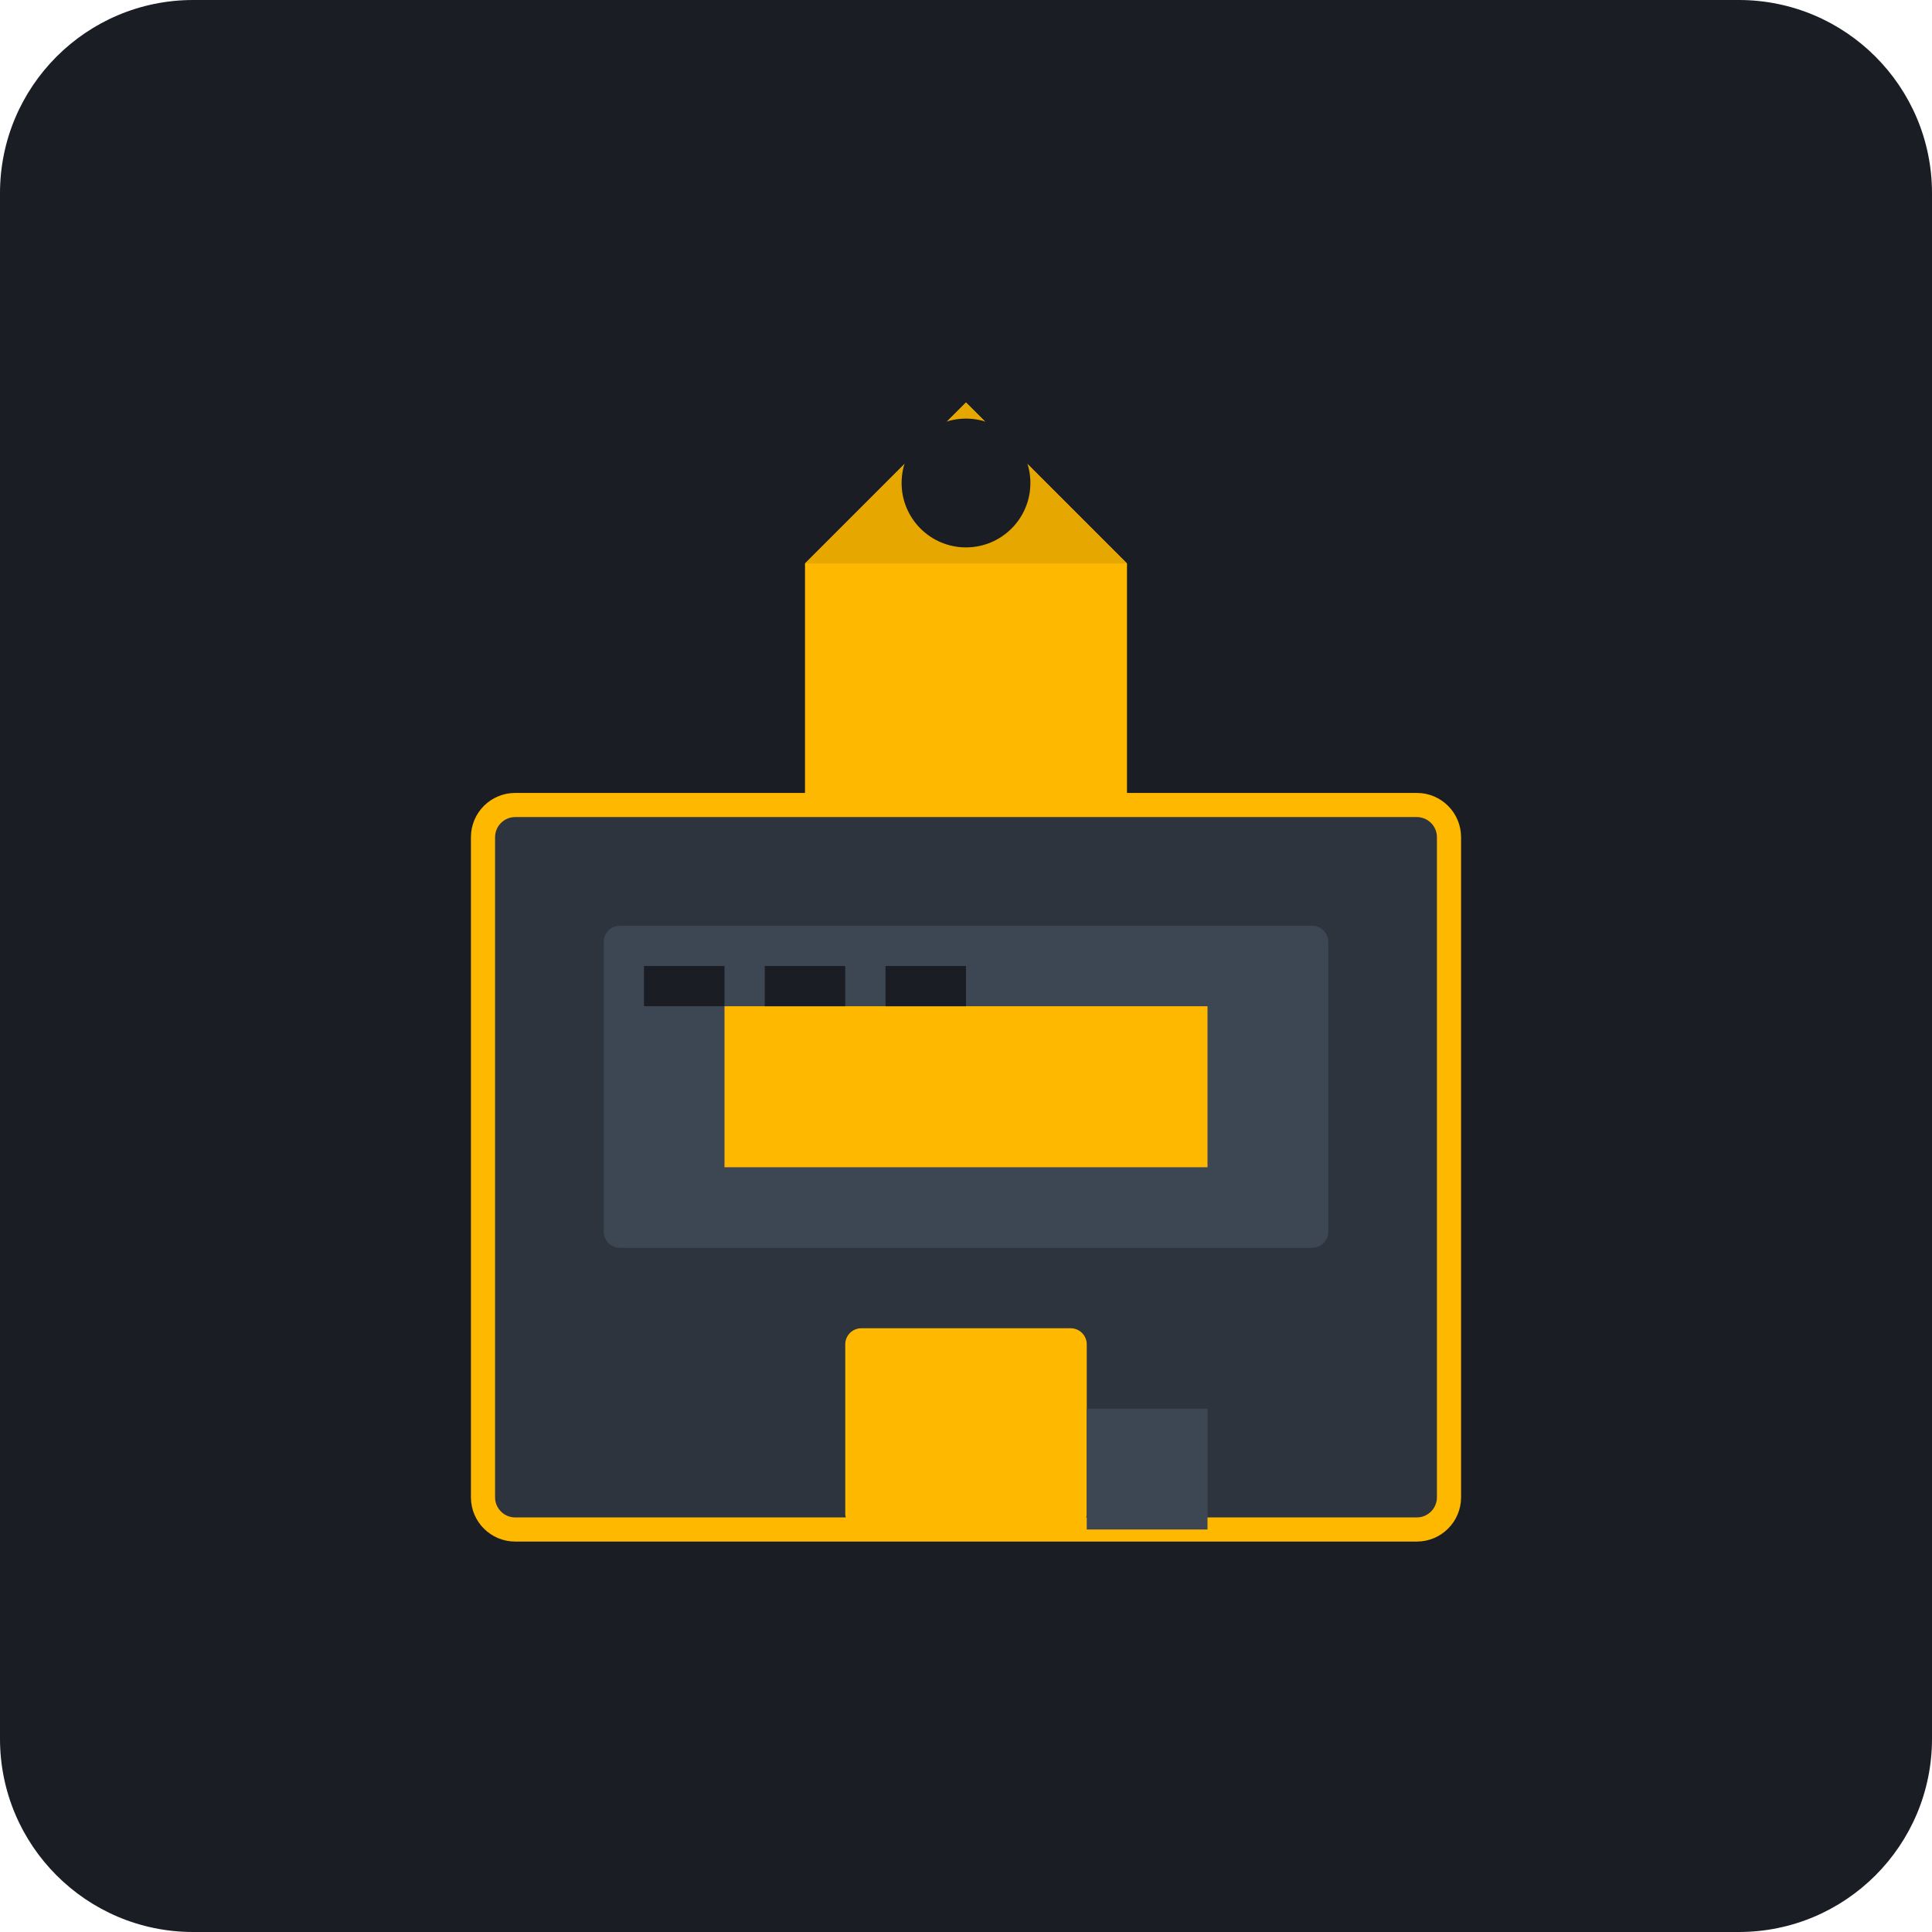
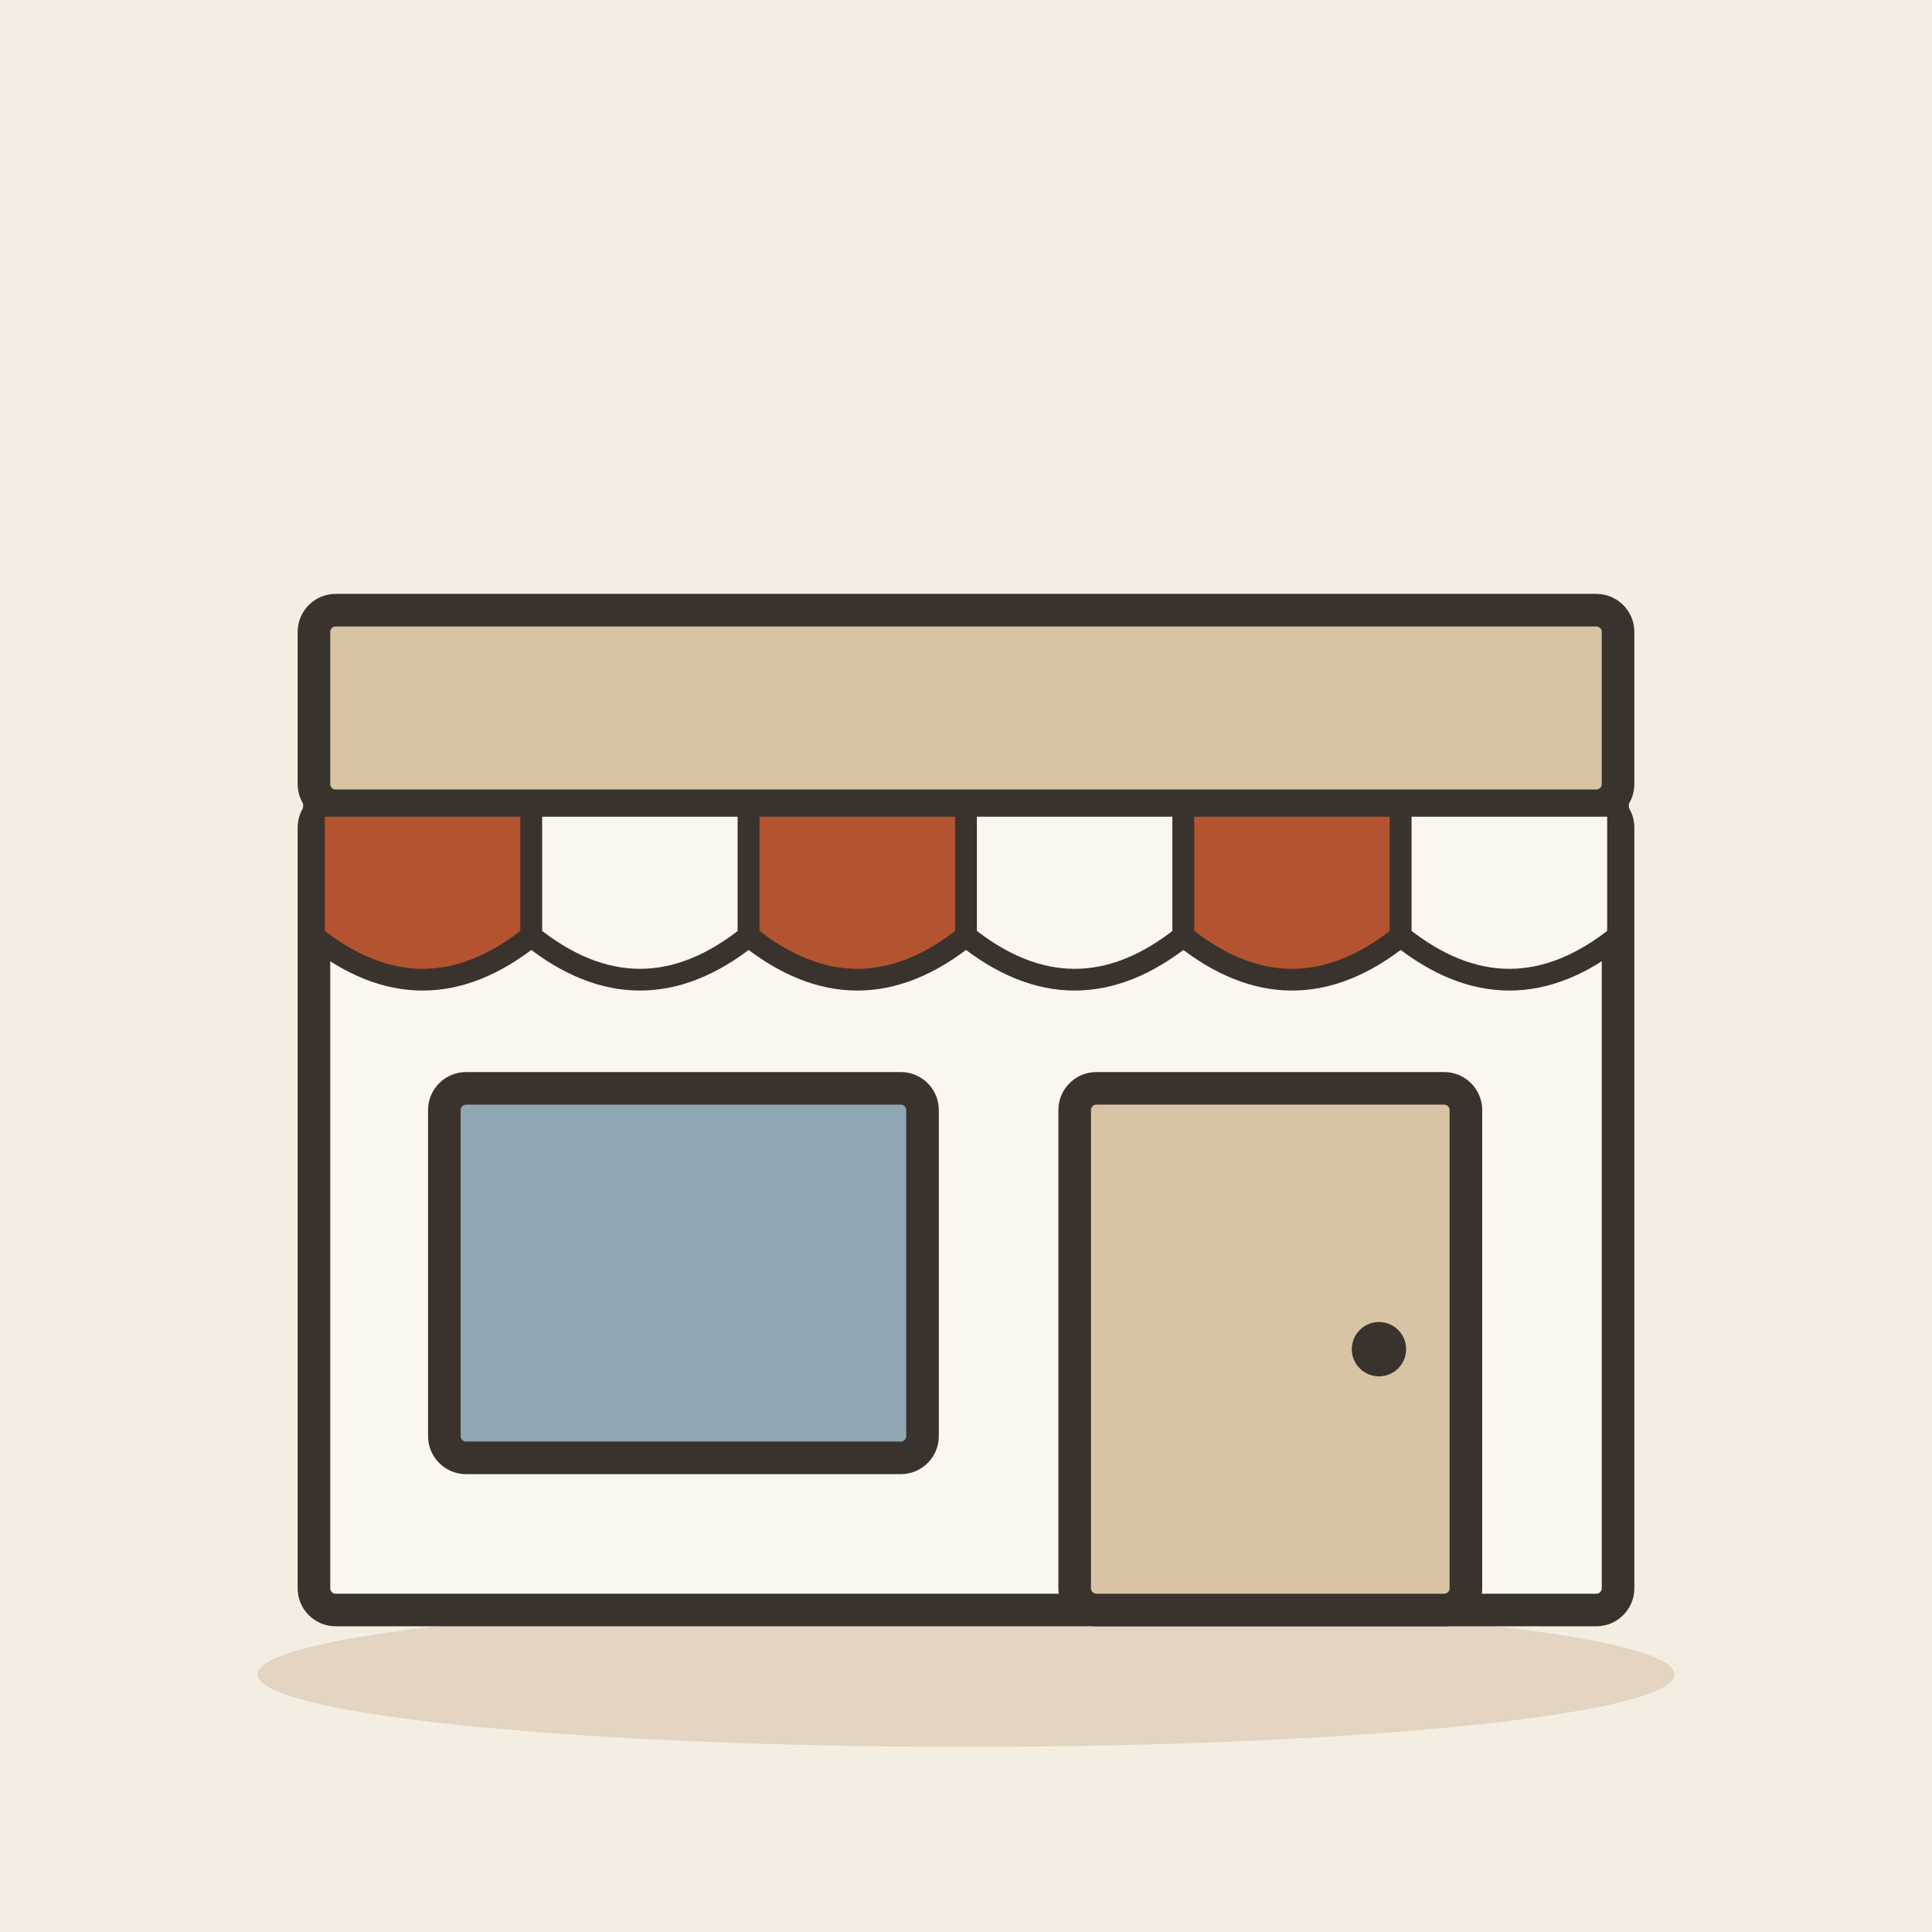
- <svg xmlns="http://www.w3.org/2000/svg" viewBox="0 0 240 240">
-   <rect width="240" height="240" rx="24" fill="#1A1D24" />
-   <rect x="60" y="100" width="120" height="90" rx="4" fill="#2D343E" stroke="#FFB800" stroke-width="3" />
-   <rect x="75" y="115" width="90" height="40" rx="2" fill="#3D4754" />
-   <path d="M90 125h60v20h-60z" fill="#FFB800" />
-   <rect x="105" y="165" width="30" height="25" rx="2" fill="#FFB800" />
-   <path d="M135 175h15v15h-15z" fill="#3D4754" />
-   <path d="M80 120h10v5h-10zM95 120h10v5h-10zM110 120h10v5h-10z" fill="#1A1D24" />
-   <path d="M100 70l20-20 20 20v30h-40z" fill="#FFB800" />
-   <path d="M120 50l-20 20h40z" fill="#E6A800" />
-   <circle cx="120" cy="60" r="8" fill="#1A1D24" />
+ <svg xmlns="http://www.w3.org/2000/svg" viewBox="0 0 240 240" data-style="editorial">
+   <rect width="240" height="240" fill="#F4EDE2" />
+   <ellipse cx="120" cy="208" rx="88" ry="9" fill="#E3D5C1" />
+   <g transform="translate(120 200) scale(1.35 1.35)">
+     <rect x="-60" y="-74" width="120" height="74" rx="2" fill="#FBF6EE" stroke="#3A332D" stroke-width="3" stroke-linecap="round" stroke-linejoin="round" />
+     <rect x="-60" y="-92" width="120" height="18" rx="2" fill="#D8C3A5" stroke="#3A332D" stroke-width="3" stroke-linecap="round" stroke-linejoin="round" />
+     <path d="M-60 -74L-40 -74L-40 -62Q-50 -54 -60 -62Z" fill="#B4532F" stroke="#3A332D" stroke-width="2" stroke-linecap="round" stroke-linejoin="round" />
+     <path d="M-40 -74L-20 -74L-20 -62Q-30 -54 -40 -62Z" fill="#FBF6EE" stroke="#3A332D" stroke-width="2" stroke-linecap="round" stroke-linejoin="round" />
+     <path d="M-20 -74L0 -74L0 -62Q-10 -54 -20 -62Z" fill="#B4532F" stroke="#3A332D" stroke-width="2" stroke-linecap="round" stroke-linejoin="round" />
+     <path d="M0 -74L20 -74L20 -62Q10 -54 0 -62Z" fill="#FBF6EE" stroke="#3A332D" stroke-width="2" stroke-linecap="round" stroke-linejoin="round" />
+     <path d="M20 -74L40 -74L40 -62Q30 -54 20 -62Z" fill="#B4532F" stroke="#3A332D" stroke-width="2" stroke-linecap="round" stroke-linejoin="round" />
+     <path d="M40 -74L60 -74L60 -62Q50 -54 40 -62Z" fill="#FBF6EE" stroke="#3A332D" stroke-width="2" stroke-linecap="round" stroke-linejoin="round" />
+     <rect x="-48" y="-48" width="44" height="34" rx="2" fill="#8FA7B3" stroke="#3A332D" stroke-width="3" stroke-linecap="round" stroke-linejoin="round" />
+     <rect x="10" y="-48" width="36" height="48" rx="2" fill="#D8C3A5" stroke="#3A332D" stroke-width="3" stroke-linecap="round" stroke-linejoin="round" />
+     <circle cx="38" cy="-24" r="2.5" fill="#3A332D" />
+   </g>
</svg>
